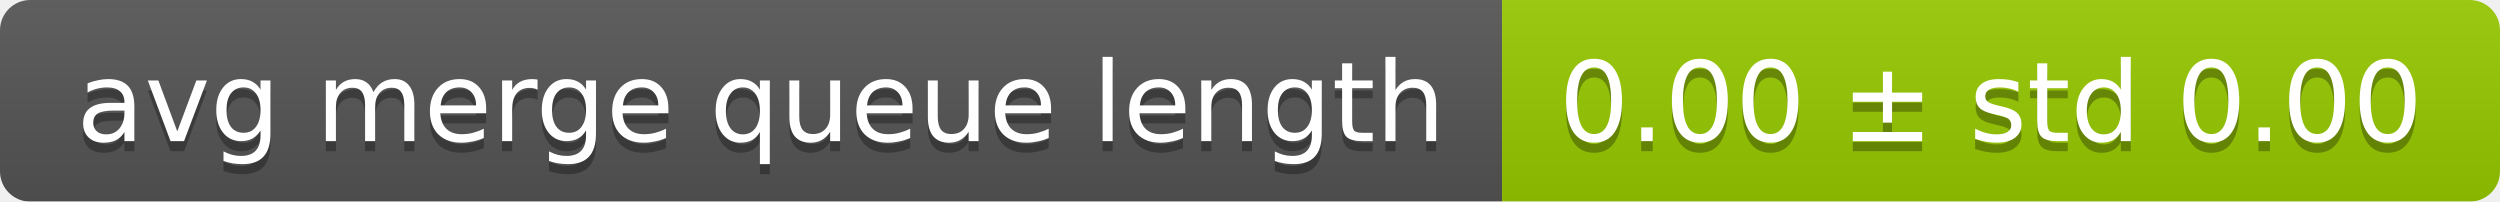
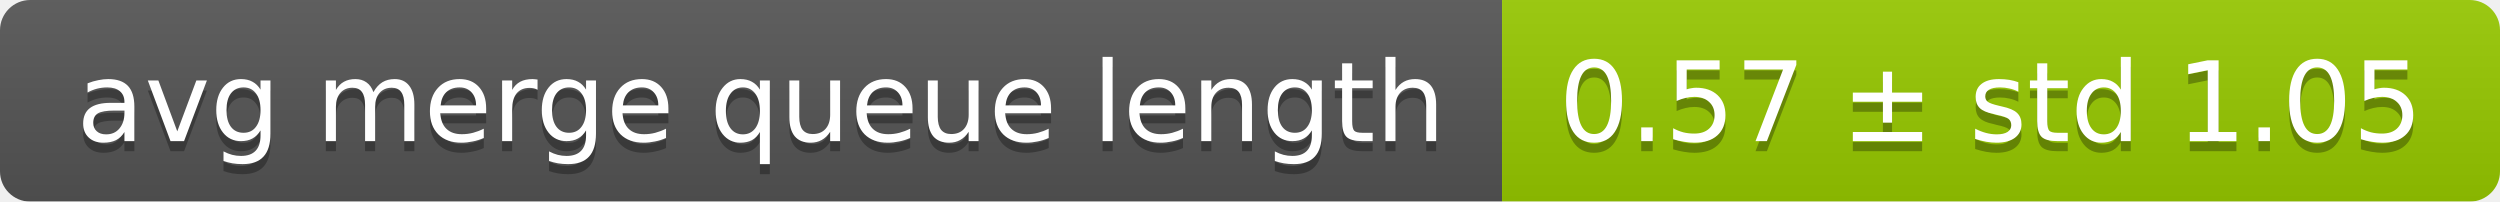
<svg xmlns="http://www.w3.org/2000/svg" width="248" height="20">
  <linearGradient id="smooth" x2="0" y2="100%">
    <stop offset="0" stop-color="#bbb" stop-opacity=".1" />
    <stop offset="1" stop-opacity=".1" />
  </linearGradient>
  <mask id="round">
    <rect width="248" height="20" rx="3" fill="#fff" />
  </mask>
  <g mask="url(#round)">
    <rect width="149" height="20" fill="#555" />
    <rect x="149" width="99" height="20" fill="#97ca00" />
    <rect width="248" height="20" fill="url(#smooth)" />
  </g>
  <g fill="#fff" text-anchor="middle" font-family="DejaVu Sans,Verdana,Geneva,sans-serif" font-size="11">
    <text x="75.5" y="15" fill="#010101" fill-opacity=".3">avg merge queue length</text>
    <text x="75.5" y="14">avg merge queue length</text>
-     <text x="197.5" y="15" fill="#010101" fill-opacity=".3">0.00 ± std 0.00</text>
-     <text x="197.5" y="14">0.00 ± std 0.00</text>
+     <text x="197.5" y="15" fill="#010101" fill-opacity=".3">0.57 ± std 1.05</text>
+     <text x="197.5" y="14">0.57 ± std 1.05</text>
  </g>
</svg>
